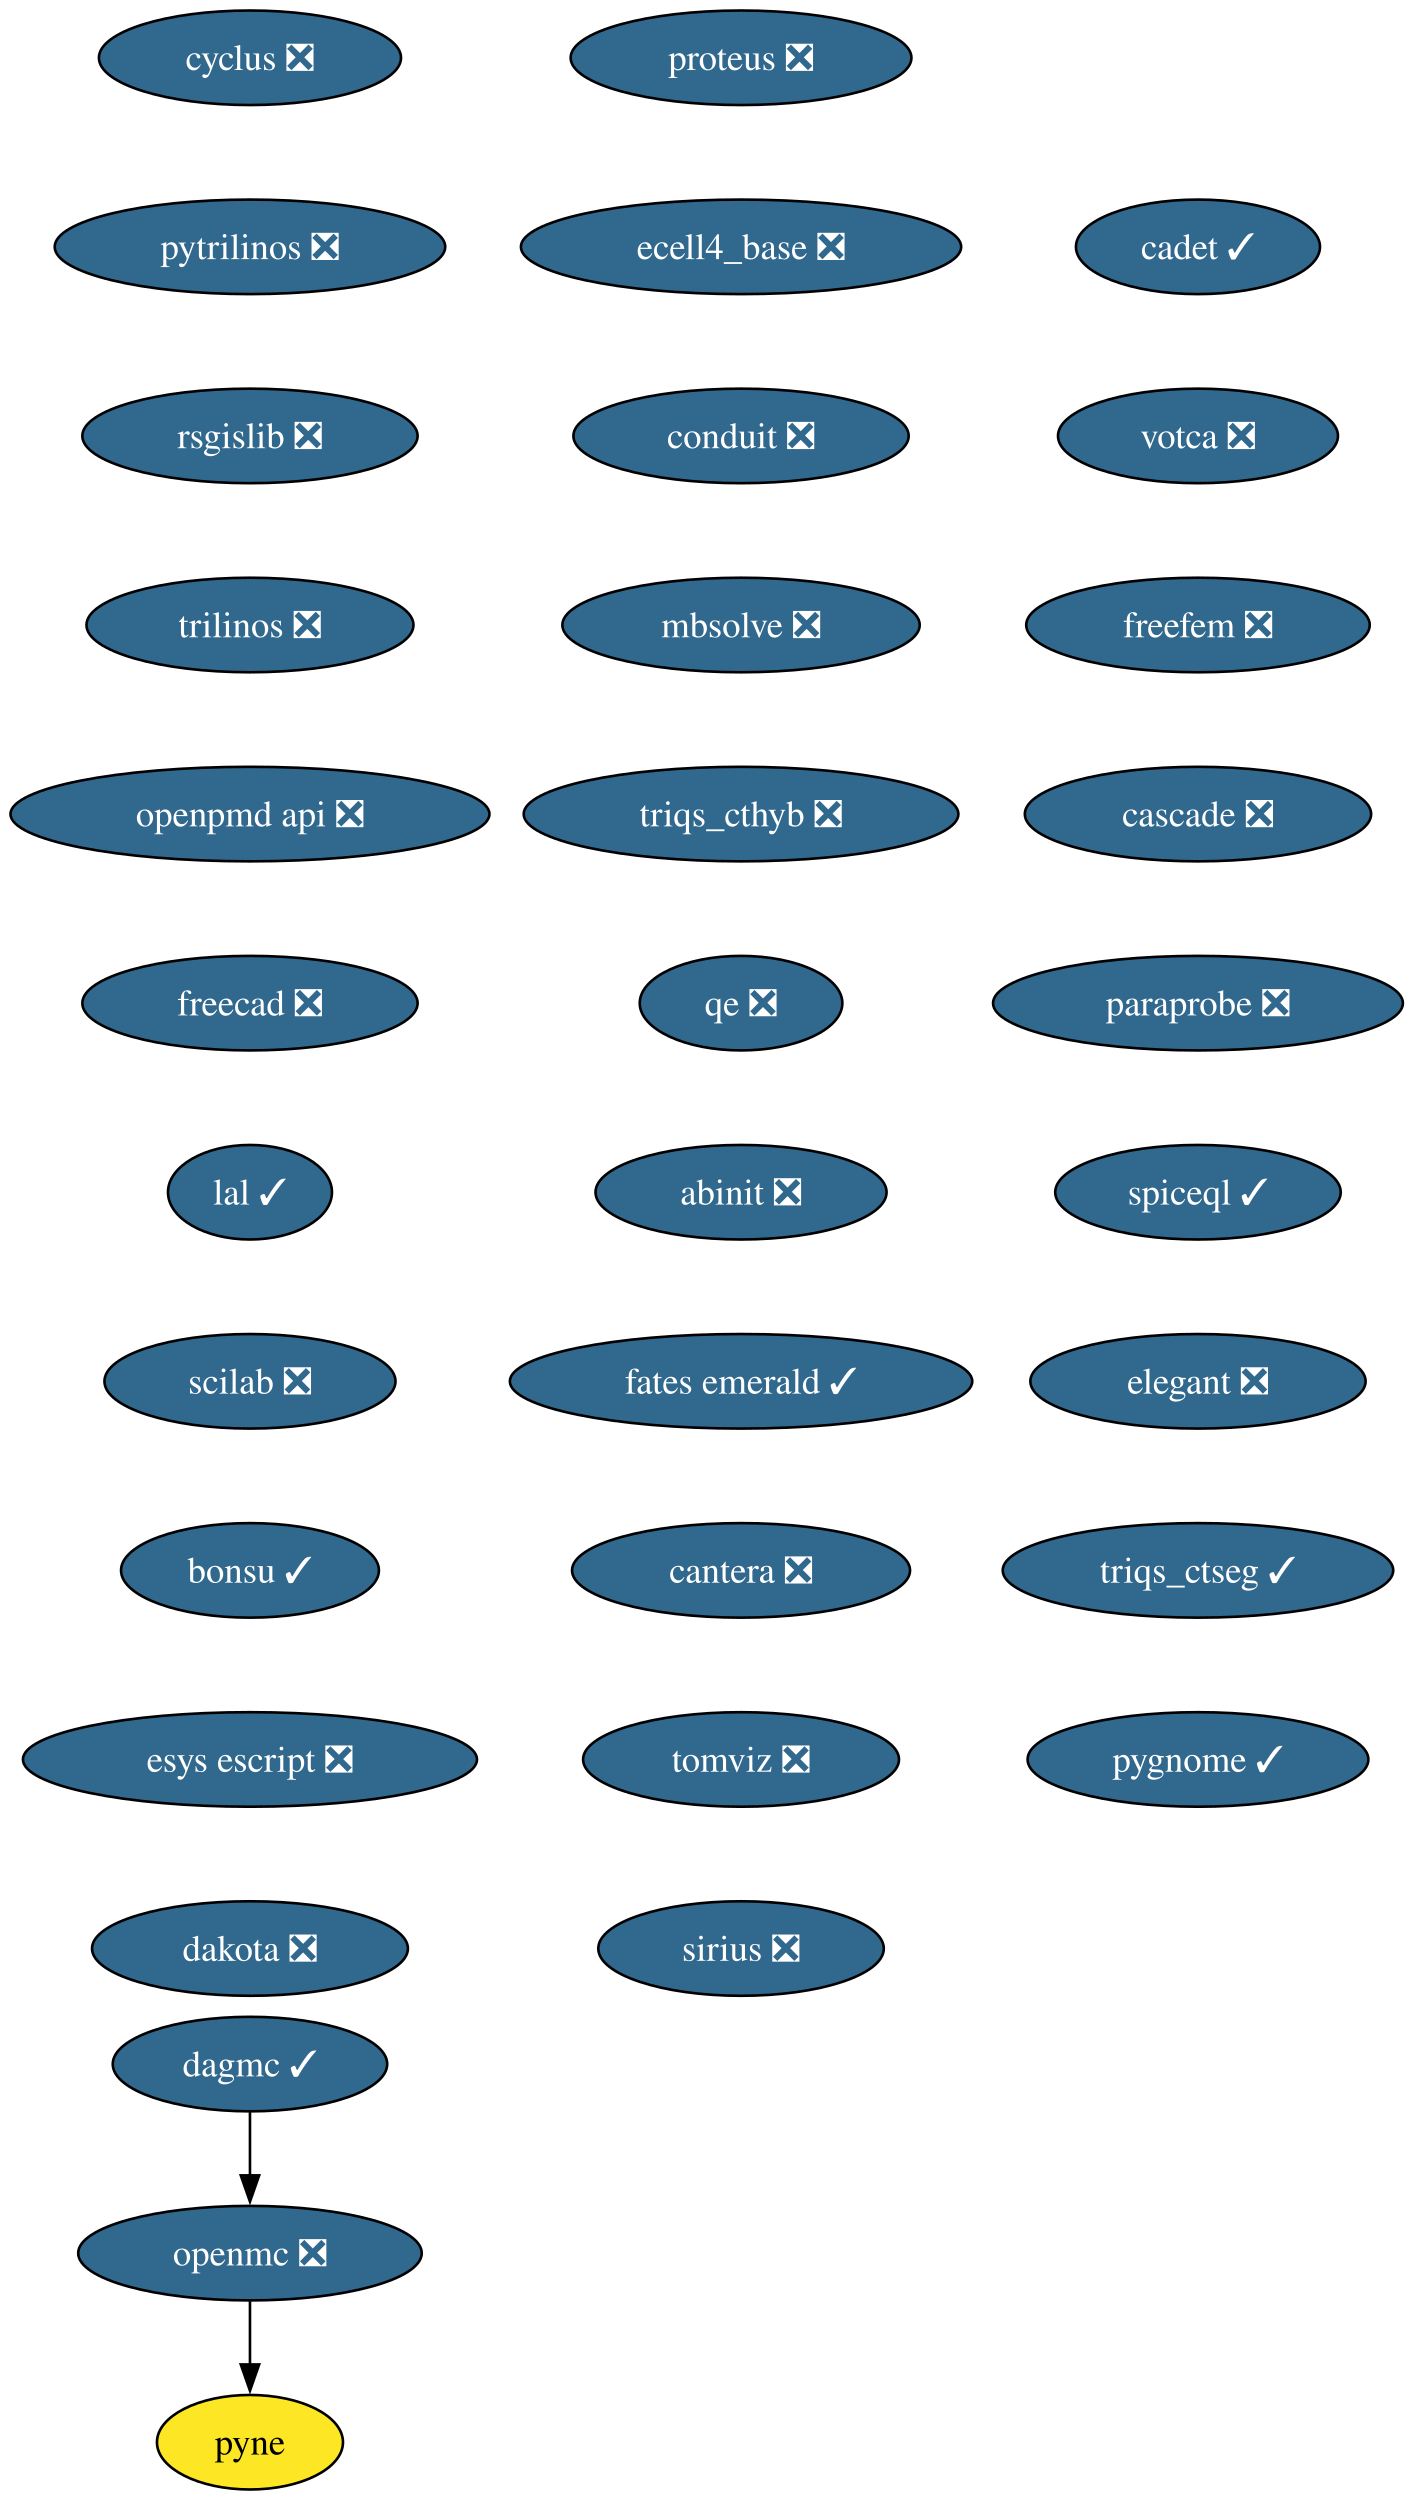
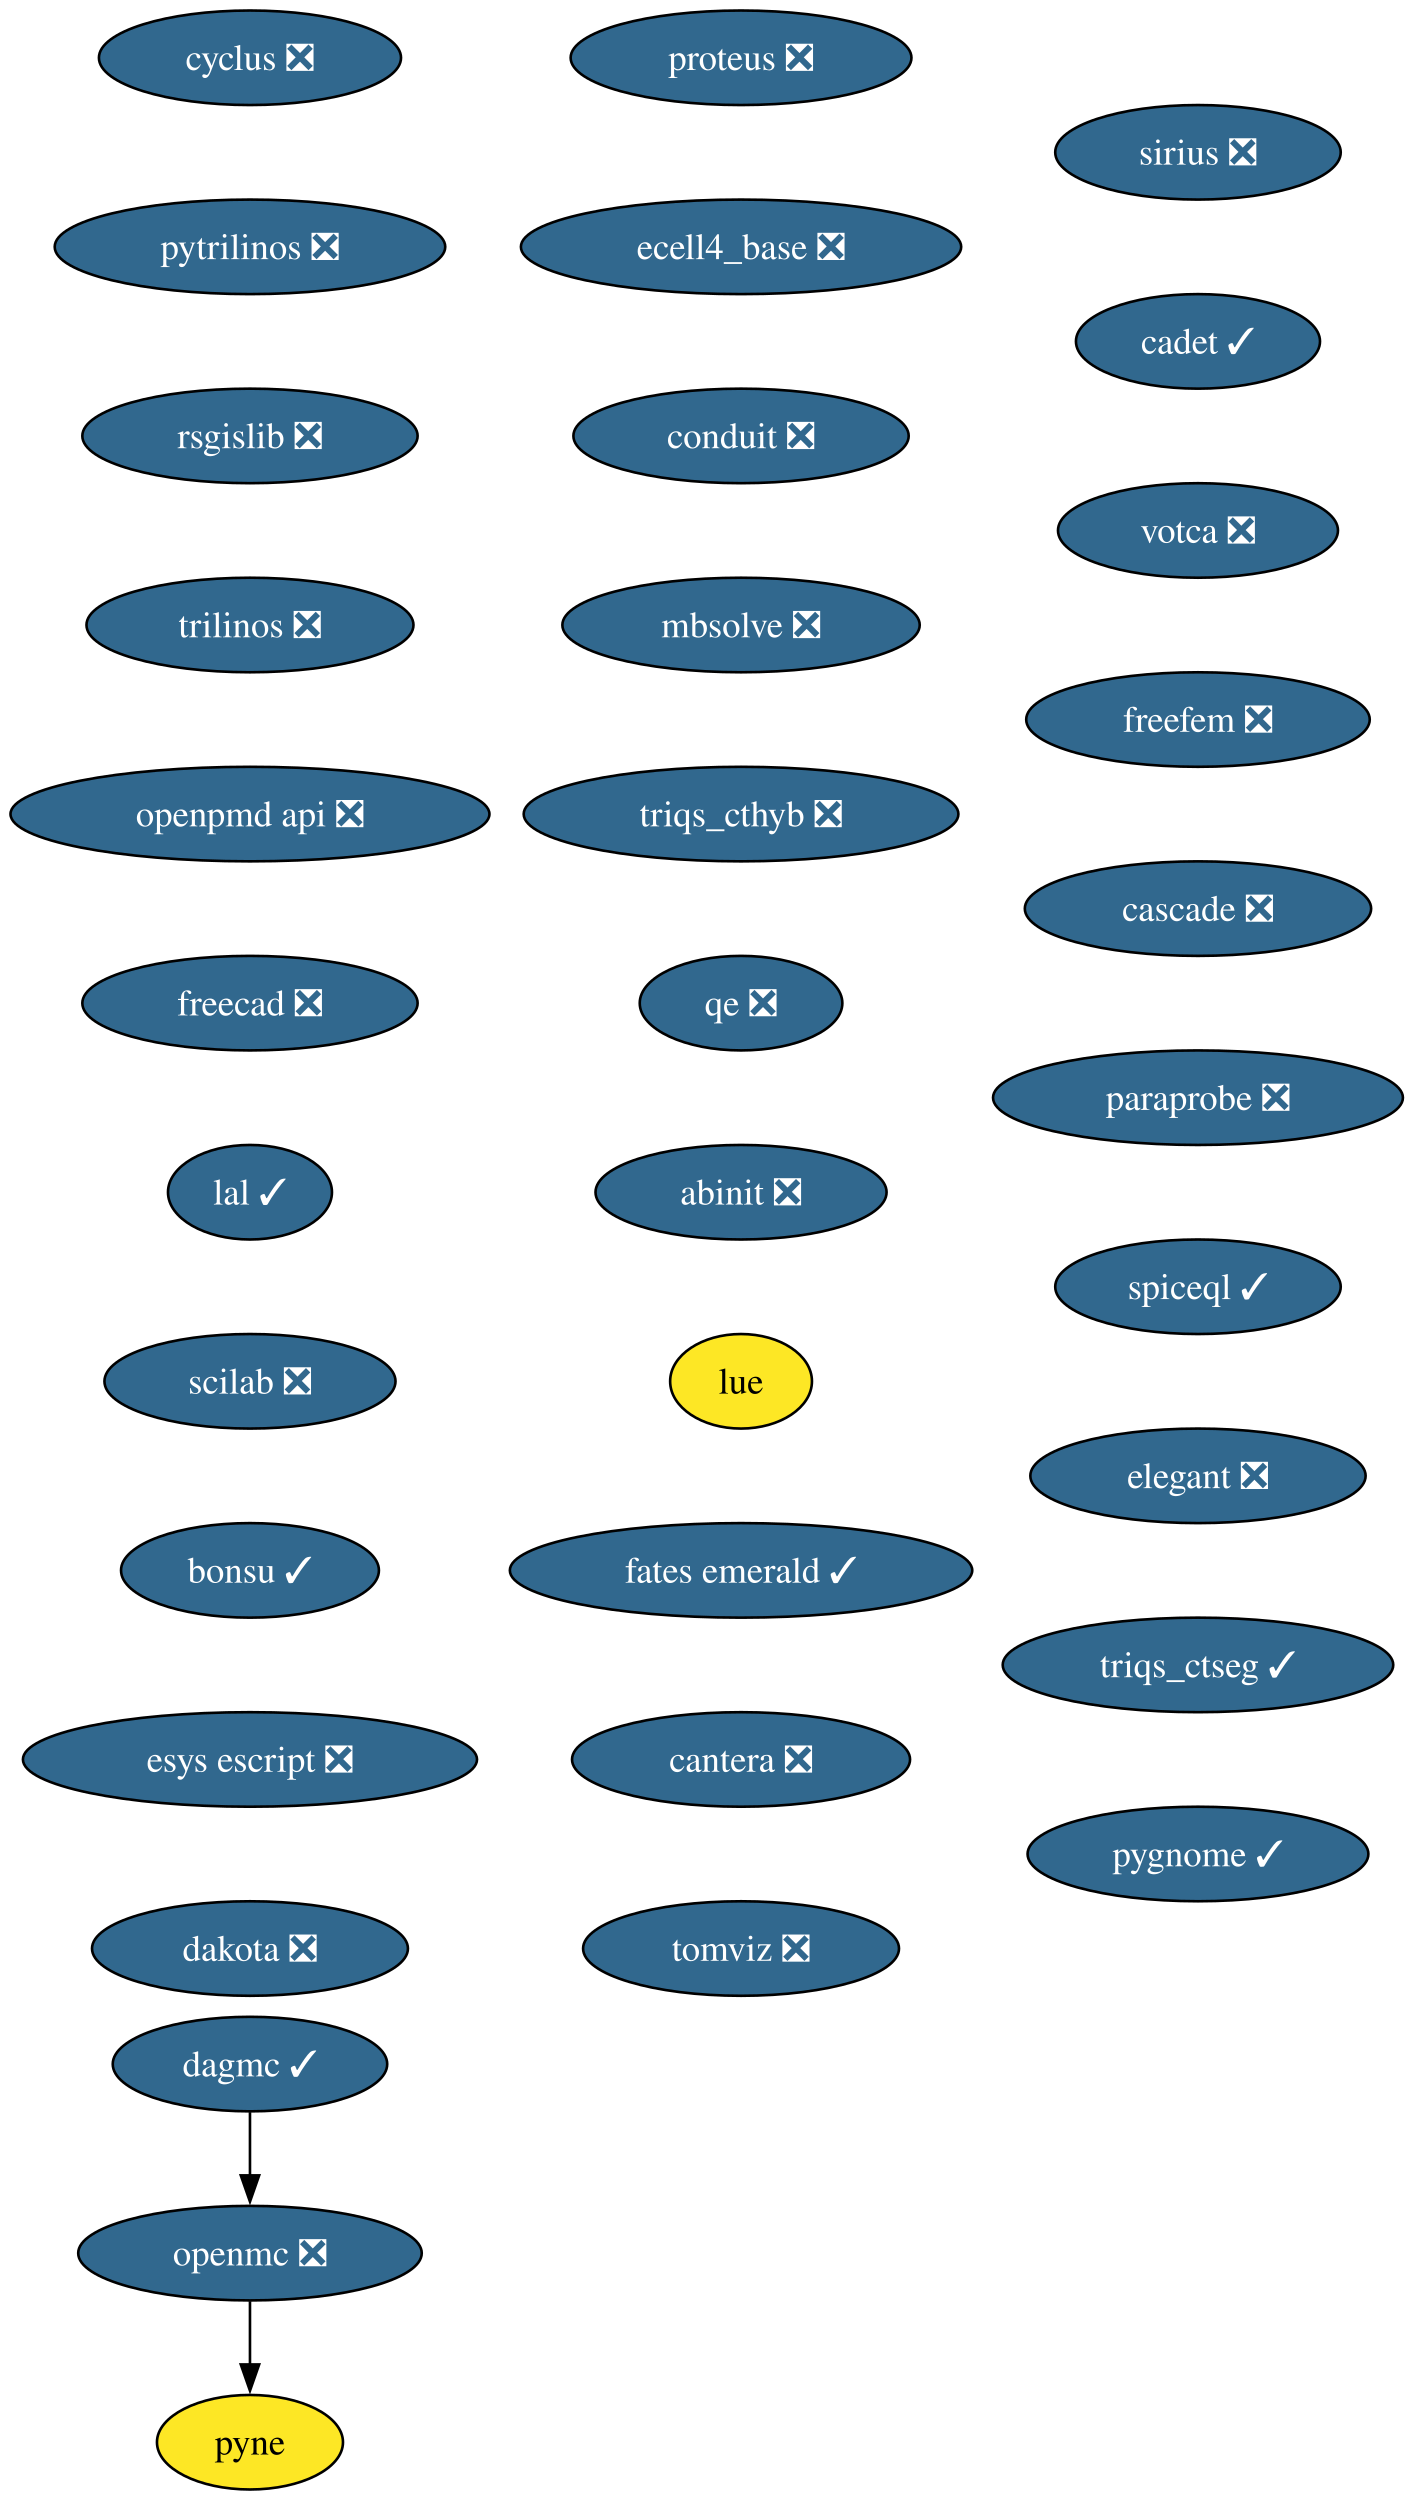
<svg xmlns="http://www.w3.org/2000/svg" xmlns:xlink="http://www.w3.org/1999/xlink" width="538pt" height="952pt" viewBox="0.00 0.00 538.00 952.00">
  <g id="graph0" class="graph" transform="scale(1 1) rotate(0) translate(4 948)">
    <polygon fill="white" stroke="none" points="-4,4 -4,-948 534.23,-948 534.23,4 -4,4" />
    <g id="node1" class="node">
      <g id="a_node1">
        <a xlink:href="https://github.com/conda-forge/cyclus-feedstock/pull/107" xlink:title="cyclus ❎">
          <ellipse fill="#31688e" stroke="black" cx="91.19" cy="-926" rx="57.52" ry="18" />
          <text xml:space="preserve" text-anchor="middle" x="91.19" y="-921.33" font-family="Times,serif" font-size="14.00" fill="white">cyclus ❎</text>
        </a>
      </g>
    </g>
    <g id="node2" class="node">
      <g id="a_node2">
        <a xlink:href="https://github.com/conda-forge/pytrilinos-feedstock/pull/60" xlink:title="pytrilinos ❎">
          <ellipse fill="#31688e" stroke="black" cx="91.19" cy="-854" rx="74.36" ry="18" />
          <text xml:space="preserve" text-anchor="middle" x="91.19" y="-849.33" font-family="Times,serif" font-size="14.00" fill="white">pytrilinos ❎</text>
        </a>
      </g>
    </g>
    <g id="node5" class="node">
      <g id="a_node5">
        <a xlink:href="https://github.com/conda-forge/rsgislib-feedstock/pull/97" xlink:title="rsgislib ❎">
          <ellipse fill="#31688e" stroke="black" cx="91.19" cy="-782" rx="63.84" ry="18" />
          <text xml:space="preserve" text-anchor="middle" x="91.19" y="-777.33" font-family="Times,serif" font-size="14.00" fill="white">rsgislib ❎</text>
        </a>
      </g>
    </g>
    <g id="node3" class="node">
      <g id="a_node3">
        <a xlink:href="https://github.com/conda-forge/openmc-feedstock/pull/79" xlink:title="openmc ❎">
          <ellipse fill="#31688e" stroke="black" cx="91.19" cy="-90" rx="65.41" ry="18" />
          <text xml:space="preserve" text-anchor="middle" x="91.19" y="-85.33" font-family="Times,serif" font-size="14.00" fill="white">openmc ❎</text>
        </a>
      </g>
    </g>
    <g id="node4" class="node">
      <g id="a_node4">
        <a xlink:href="https://github.com/conda-forge/pyne-feedstock" xlink:title="pyne">
          <ellipse fill="#fde725" stroke="black" cx="91.19" cy="-18" rx="35.42" ry="18" />
          <text xml:space="preserve" text-anchor="middle" x="91.19" y="-13.32" font-family="Times,serif" font-size="14.00">pyne</text>
        </a>
      </g>
    </g>
    <g id="edge2" class="edge">
      <path fill="none" stroke="black" d="M91.19,-71.7C91.19,-64.41 91.19,-55.73 91.19,-47.54" />
      <polygon fill="black" stroke="black" points="94.69,-47.62 91.19,-37.62 87.69,-47.62 94.69,-47.62" />
    </g>
    <g id="node6" class="node">
      <g id="a_node6">
        <a xlink:href="https://github.com/conda-forge/trilinos-feedstock/pull/53" xlink:title="trilinos ❎">
          <ellipse fill="#31688e" stroke="black" cx="91.19" cy="-710" rx="62.26" ry="18" />
          <text xml:space="preserve" text-anchor="middle" x="91.19" y="-705.33" font-family="Times,serif" font-size="14.00" fill="white">trilinos ❎</text>
        </a>
      </g>
    </g>
    <g id="node7" class="node">
      <g id="a_node7">
        <a xlink:href="https://github.com/conda-forge/openpmd-api-feedstock/pull/122" xlink:title="openpmd api ❎">
          <ellipse fill="#31688e" stroke="black" cx="91.19" cy="-638" rx="91.19" ry="18" />
          <text xml:space="preserve" text-anchor="middle" x="91.19" y="-633.33" font-family="Times,serif" font-size="14.00" fill="white">openpmd api ❎</text>
        </a>
      </g>
    </g>
    <g id="node8" class="node">
      <g id="a_node8">
        <a xlink:href="https://github.com/conda-forge/freecad-feedstock/pull/144" xlink:title="freecad ❎">
          <ellipse fill="#31688e" stroke="black" cx="91.19" cy="-566" rx="63.84" ry="18" />
          <text xml:space="preserve" text-anchor="middle" x="91.19" y="-561.33" font-family="Times,serif" font-size="14.00" fill="white">freecad ❎</text>
        </a>
      </g>
    </g>
    <g id="node9" class="node">
      <g id="a_node9">
        <a xlink:href="https://github.com/conda-forge/lal-feedstock/pull/108" xlink:title="lal ✓">
          <ellipse fill="#31688e" stroke="black" cx="91.19" cy="-494" rx="31.22" ry="18" />
          <text xml:space="preserve" text-anchor="middle" x="91.19" y="-489.32" font-family="Times,serif" font-size="14.00" fill="white">lal ✓</text>
        </a>
      </g>
    </g>
    <g id="node10" class="node">
      <g id="a_node10">
        <a xlink:href="https://github.com/conda-forge/scilab-feedstock/pull/57" xlink:title="scilab ❎">
          <ellipse fill="#31688e" stroke="black" cx="91.19" cy="-422" rx="55.42" ry="18" />
          <text xml:space="preserve" text-anchor="middle" x="91.19" y="-417.32" font-family="Times,serif" font-size="14.00" fill="white">scilab ❎</text>
        </a>
      </g>
    </g>
    <g id="node11" class="node">
      <g id="a_node11">
        <a xlink:href="https://github.com/conda-forge/bonsu-feedstock/pull/81" xlink:title="bonsu ✓">
          <ellipse fill="#31688e" stroke="black" cx="91.19" cy="-350" rx="49.1" ry="18" />
          <text xml:space="preserve" text-anchor="middle" x="91.19" y="-345.32" font-family="Times,serif" font-size="14.00" fill="white">bonsu ✓</text>
        </a>
      </g>
    </g>
    <g id="node12" class="node">
      <g id="a_node12">
        <a xlink:href="https://github.com/conda-forge/esys-escript-feedstock/pull/80" xlink:title="esys escript ❎">
          <ellipse fill="#31688e" stroke="black" cx="91.19" cy="-278" rx="86.46" ry="18" />
          <text xml:space="preserve" text-anchor="middle" x="91.19" y="-273.32" font-family="Times,serif" font-size="14.00" fill="white">esys escript ❎</text>
        </a>
      </g>
    </g>
    <g id="node13" class="node">
      <g id="a_node13">
        <a xlink:href="https://github.com/conda-forge/dakota-feedstock/pull/56" xlink:title="dakota ❎">
          <ellipse fill="#31688e" stroke="black" cx="91.19" cy="-206" rx="60.15" ry="18" />
          <text xml:space="preserve" text-anchor="middle" x="91.19" y="-201.32" font-family="Times,serif" font-size="14.00" fill="white">dakota ❎</text>
        </a>
      </g>
    </g>
    <g id="node14" class="node">
      <g id="a_node14">
        <a xlink:href="https://github.com/conda-forge/proteus-feedstock/pull/75" xlink:title="proteus ❎">
          <ellipse fill="#31688e" stroke="black" cx="278.19" cy="-926" rx="64.89" ry="18" />
          <text xml:space="preserve" text-anchor="middle" x="278.19" y="-921.33" font-family="Times,serif" font-size="14.00" fill="white">proteus ❎</text>
        </a>
      </g>
    </g>
    <g id="node15" class="node">
      <g id="a_node15">
        <a xlink:href="https://github.com/conda-forge/ecell4_base-feedstock/pull/34" xlink:title="ecell4_base ❎">
          <ellipse fill="#31688e" stroke="black" cx="278.19" cy="-854" rx="83.83" ry="18" />
          <text xml:space="preserve" text-anchor="middle" x="278.19" y="-849.33" font-family="Times,serif" font-size="14.00" fill="white">ecell4_base ❎</text>
        </a>
      </g>
    </g>
    <g id="node16" class="node">
      <g id="a_node16">
        <a xlink:href="https://github.com/conda-forge/conduit-feedstock/pull/52" xlink:title="conduit ❎">
          <ellipse fill="#31688e" stroke="black" cx="278.19" cy="-782" rx="63.84" ry="18" />
          <text xml:space="preserve" text-anchor="middle" x="278.19" y="-777.33" font-family="Times,serif" font-size="14.00" fill="white">conduit ❎</text>
        </a>
      </g>
    </g>
    <g id="node17" class="node">
      <g id="a_node17">
        <a xlink:href="https://github.com/conda-forge/mbsolve-feedstock/pull/21" xlink:title="mbsolve ❎">
          <ellipse fill="#31688e" stroke="black" cx="278.19" cy="-710" rx="68.04" ry="18" />
          <text xml:space="preserve" text-anchor="middle" x="278.19" y="-705.33" font-family="Times,serif" font-size="14.00" fill="white">mbsolve ❎</text>
        </a>
      </g>
    </g>
    <g id="node19" class="node">
      <g id="a_node19">
        <a xlink:href="https://github.com/conda-forge/triqs_cthyb-feedstock/pull/48" xlink:title="triqs_cthyb ❎">
          <ellipse fill="#31688e" stroke="black" cx="278.19" cy="-638" rx="82.77" ry="18" />
          <text xml:space="preserve" text-anchor="middle" x="278.19" y="-633.33" font-family="Times,serif" font-size="14.00" fill="white">triqs_cthyb ❎</text>
        </a>
      </g>
    </g>
    <g id="node18" class="node">
      <g id="a_node18">
        <a xlink:href="https://github.com/conda-forge/dagmc-feedstock/pull/36" xlink:title="dagmc ✓">
          <ellipse fill="#31688e" stroke="black" cx="91.19" cy="-162" rx="52.26" ry="18" />
          <text xml:space="preserve" text-anchor="middle" x="91.19" y="-157.32" font-family="Times,serif" font-size="14.00" fill="white">dagmc ✓</text>
        </a>
      </g>
    </g>
    <g id="edge15" class="edge">
      <path fill="none" stroke="black" d="M91.19,-143.7C91.19,-136.41 91.19,-127.73 91.19,-119.54" />
      <polygon fill="black" stroke="black" points="94.69,-119.62 91.19,-109.62 87.69,-119.62 94.69,-119.62" />
    </g>
    <g id="node20" class="node">
      <g id="a_node20">
        <a xlink:href="https://github.com/conda-forge/qe-feedstock/pull/71" xlink:title="qe ❎">
          <ellipse fill="#31688e" stroke="black" cx="278.19" cy="-566" rx="38.58" ry="18" />
          <text xml:space="preserve" text-anchor="middle" x="278.19" y="-561.33" font-family="Times,serif" font-size="14.00" fill="white">qe ❎</text>
        </a>
      </g>
    </g>
    <g id="node21" class="node">
      <g id="a_node21">
        <a xlink:href="https://github.com/conda-forge/abinit-feedstock/pull/70" xlink:title="abinit ❎">
          <ellipse fill="#31688e" stroke="black" cx="278.19" cy="-494" rx="55.42" ry="18" />
          <text xml:space="preserve" text-anchor="middle" x="278.19" y="-489.32" font-family="Times,serif" font-size="14.00" fill="white">abinit ❎</text>
        </a>
      </g>
    </g>
    <g id="node22" class="node">
      <g id="a_node22">
-         <a xlink:href="https://github.com/conda-forge/fates-emerald-feedstock/pull/22" xlink:title="fates emerald ✓">
-           <ellipse fill="#31688e" stroke="black" cx="278.19" cy="-422" rx="88.04" ry="18" />
-           <text xml:space="preserve" text-anchor="middle" x="278.19" y="-417.32" font-family="Times,serif" font-size="14.00" fill="white">fates emerald ✓</text>
+         <a xlink:href="https://github.com/conda-forge/lue-feedstock" xlink:title="lue">
+           <ellipse fill="#fde725" stroke="black" cx="278.19" cy="-422" rx="27" ry="18" />
+           <text xml:space="preserve" text-anchor="middle" x="278.19" y="-417.32" font-family="Times,serif" font-size="14.00">lue</text>
        </a>
      </g>
    </g>
    <g id="node23" class="node">
      <g id="a_node23">
-         <a xlink:href="https://github.com/conda-forge/cantera-feedstock/pull/58" xlink:title="cantera ❎">
-           <ellipse fill="#31688e" stroke="black" cx="278.19" cy="-350" rx="64.36" ry="18" />
-           <text xml:space="preserve" text-anchor="middle" x="278.19" y="-345.32" font-family="Times,serif" font-size="14.00" fill="white">cantera ❎</text>
+         <a xlink:href="https://github.com/conda-forge/fates-emerald-feedstock/pull/22" xlink:title="fates emerald ✓">
+           <ellipse fill="#31688e" stroke="black" cx="278.19" cy="-350" rx="88.04" ry="18" />
+           <text xml:space="preserve" text-anchor="middle" x="278.19" y="-345.32" font-family="Times,serif" font-size="14.00" fill="white">fates emerald ✓</text>
        </a>
      </g>
    </g>
    <g id="node24" class="node">
      <g id="a_node24">
-         <a xlink:href="https://github.com/conda-forge/tomviz-feedstock/pull/74" xlink:title="tomviz ❎">
-           <ellipse fill="#31688e" stroke="black" cx="278.19" cy="-278" rx="60.15" ry="18" />
-           <text xml:space="preserve" text-anchor="middle" x="278.19" y="-273.32" font-family="Times,serif" font-size="14.00" fill="white">tomviz ❎</text>
+         <a xlink:href="https://github.com/conda-forge/cantera-feedstock/pull/58" xlink:title="cantera ❎">
+           <ellipse fill="#31688e" stroke="black" cx="278.19" cy="-278" rx="64.36" ry="18" />
+           <text xml:space="preserve" text-anchor="middle" x="278.19" y="-273.32" font-family="Times,serif" font-size="14.00" fill="white">cantera ❎</text>
        </a>
      </g>
    </g>
    <g id="node25" class="node">
      <g id="a_node25">
-         <a xlink:href="https://github.com/conda-forge/sirius-feedstock/pull/36" xlink:title="sirius ❎">
-           <ellipse fill="#31688e" stroke="black" cx="278.19" cy="-206" rx="54.36" ry="18" />
-           <text xml:space="preserve" text-anchor="middle" x="278.19" y="-201.32" font-family="Times,serif" font-size="14.00" fill="white">sirius ❎</text>
+         <a xlink:href="https://github.com/conda-forge/tomviz-feedstock/pull/74" xlink:title="tomviz ❎">
+           <ellipse fill="#31688e" stroke="black" cx="278.19" cy="-206" rx="60.15" ry="18" />
+           <text xml:space="preserve" text-anchor="middle" x="278.19" y="-201.32" font-family="Times,serif" font-size="14.00" fill="white">tomviz ❎</text>
        </a>
      </g>
    </g>
    <g id="node26" class="node">
      <g id="a_node26">
-         <a xlink:href="https://github.com/conda-forge/cadet-feedstock/pull/26" xlink:title="cadet ✓">
-           <ellipse fill="#31688e" stroke="black" cx="452.19" cy="-854" rx="46.47" ry="18" />
-           <text xml:space="preserve" text-anchor="middle" x="452.19" y="-849.33" font-family="Times,serif" font-size="14.00" fill="white">cadet ✓</text>
+         <a xlink:href="https://github.com/conda-forge/sirius-feedstock/pull/36" xlink:title="sirius ❎">
+           <ellipse fill="#31688e" stroke="black" cx="452.19" cy="-890" rx="54.36" ry="18" />
+           <text xml:space="preserve" text-anchor="middle" x="452.19" y="-885.33" font-family="Times,serif" font-size="14.00" fill="white">sirius ❎</text>
        </a>
      </g>
    </g>
    <g id="node27" class="node">
      <g id="a_node27">
-         <a xlink:href="https://github.com/conda-forge/votca-feedstock/pull/27" xlink:title="votca ❎">
-           <ellipse fill="#31688e" stroke="black" cx="452.19" cy="-782" rx="53.31" ry="18" />
-           <text xml:space="preserve" text-anchor="middle" x="452.19" y="-777.33" font-family="Times,serif" font-size="14.00" fill="white">votca ❎</text>
+         <a xlink:href="https://github.com/conda-forge/cadet-feedstock/pull/26" xlink:title="cadet ✓">
+           <ellipse fill="#31688e" stroke="black" cx="452.19" cy="-818" rx="46.47" ry="18" />
+           <text xml:space="preserve" text-anchor="middle" x="452.19" y="-813.33" font-family="Times,serif" font-size="14.00" fill="white">cadet ✓</text>
        </a>
      </g>
    </g>
    <g id="node28" class="node">
      <g id="a_node28">
-         <a xlink:href="https://github.com/conda-forge/freefem-feedstock/pull/44" xlink:title="freefem ❎">
-           <ellipse fill="#31688e" stroke="black" cx="452.19" cy="-710" rx="65.41" ry="18" />
-           <text xml:space="preserve" text-anchor="middle" x="452.19" y="-705.33" font-family="Times,serif" font-size="14.00" fill="white">freefem ❎</text>
+         <a xlink:href="https://github.com/conda-forge/votca-feedstock/pull/27" xlink:title="votca ❎">
+           <ellipse fill="#31688e" stroke="black" cx="452.19" cy="-746" rx="53.31" ry="18" />
+           <text xml:space="preserve" text-anchor="middle" x="452.19" y="-741.33" font-family="Times,serif" font-size="14.00" fill="white">votca ❎</text>
        </a>
      </g>
    </g>
    <g id="node29" class="node">
      <g id="a_node29">
-         <a xlink:href="https://github.com/conda-forge/cascade-feedstock/pull/32" xlink:title="cascade ❎">
-           <ellipse fill="#31688e" stroke="black" cx="452.19" cy="-638" rx="65.94" ry="18" />
-           <text xml:space="preserve" text-anchor="middle" x="452.19" y="-633.33" font-family="Times,serif" font-size="14.00" fill="white">cascade ❎</text>
+         <a xlink:href="https://github.com/conda-forge/freefem-feedstock/pull/44" xlink:title="freefem ❎">
+           <ellipse fill="#31688e" stroke="black" cx="452.19" cy="-674" rx="65.41" ry="18" />
+           <text xml:space="preserve" text-anchor="middle" x="452.19" y="-669.33" font-family="Times,serif" font-size="14.00" fill="white">freefem ❎</text>
        </a>
      </g>
    </g>
    <g id="node30" class="node">
      <g id="a_node30">
-         <a xlink:href="https://github.com/conda-forge/paraprobe-feedstock/pull/21" xlink:title="paraprobe ❎">
-           <ellipse fill="#31688e" stroke="black" cx="452.19" cy="-566" rx="78.04" ry="18" />
-           <text xml:space="preserve" text-anchor="middle" x="452.19" y="-561.33" font-family="Times,serif" font-size="14.00" fill="white">paraprobe ❎</text>
+         <a xlink:href="https://github.com/conda-forge/cascade-feedstock/pull/32" xlink:title="cascade ❎">
+           <ellipse fill="#31688e" stroke="black" cx="452.19" cy="-602" rx="65.94" ry="18" />
+           <text xml:space="preserve" text-anchor="middle" x="452.19" y="-597.33" font-family="Times,serif" font-size="14.00" fill="white">cascade ❎</text>
        </a>
      </g>
    </g>
    <g id="node31" class="node">
      <g id="a_node31">
-         <a xlink:href="https://github.com/conda-forge/spiceql-feedstock/pull/33" xlink:title="spiceql ✓">
-           <ellipse fill="#31688e" stroke="black" cx="452.19" cy="-494" rx="54.36" ry="18" />
-           <text xml:space="preserve" text-anchor="middle" x="452.19" y="-489.32" font-family="Times,serif" font-size="14.00" fill="white">spiceql ✓</text>
+         <a xlink:href="https://github.com/conda-forge/paraprobe-feedstock/pull/21" xlink:title="paraprobe ❎">
+           <ellipse fill="#31688e" stroke="black" cx="452.19" cy="-530" rx="78.04" ry="18" />
+           <text xml:space="preserve" text-anchor="middle" x="452.19" y="-525.33" font-family="Times,serif" font-size="14.00" fill="white">paraprobe ❎</text>
        </a>
      </g>
    </g>
    <g id="node32" class="node">
      <g id="a_node32">
-         <a xlink:href="https://github.com/conda-forge/elegant-feedstock/pull/19" xlink:title="elegant ❎">
-           <ellipse fill="#31688e" stroke="black" cx="452.19" cy="-422" rx="63.84" ry="18" />
-           <text xml:space="preserve" text-anchor="middle" x="452.19" y="-417.32" font-family="Times,serif" font-size="14.00" fill="white">elegant ❎</text>
+         <a xlink:href="https://github.com/conda-forge/spiceql-feedstock/pull/33" xlink:title="spiceql ✓">
+           <ellipse fill="#31688e" stroke="black" cx="452.19" cy="-458" rx="54.36" ry="18" />
+           <text xml:space="preserve" text-anchor="middle" x="452.19" y="-453.32" font-family="Times,serif" font-size="14.00" fill="white">spiceql ✓</text>
        </a>
      </g>
    </g>
    <g id="node33" class="node">
      <g id="a_node33">
-         <a xlink:href="https://github.com/conda-forge/triqs_ctseg-feedstock/pull/9" xlink:title="triqs_ctseg ✓">
-           <ellipse fill="#31688e" stroke="black" cx="452.19" cy="-350" rx="74.36" ry="18" />
-           <text xml:space="preserve" text-anchor="middle" x="452.19" y="-345.32" font-family="Times,serif" font-size="14.00" fill="white">triqs_ctseg ✓</text>
+         <a xlink:href="https://github.com/conda-forge/elegant-feedstock/pull/19" xlink:title="elegant ❎">
+           <ellipse fill="#31688e" stroke="black" cx="452.19" cy="-386" rx="63.84" ry="18" />
+           <text xml:space="preserve" text-anchor="middle" x="452.19" y="-381.32" font-family="Times,serif" font-size="14.00" fill="white">elegant ❎</text>
        </a>
      </g>
    </g>
    <g id="node34" class="node">
      <g id="a_node34">
+         <a xlink:href="https://github.com/conda-forge/triqs_ctseg-feedstock/pull/9" xlink:title="triqs_ctseg ✓">
+           <ellipse fill="#31688e" stroke="black" cx="452.19" cy="-314" rx="74.36" ry="18" />
+           <text xml:space="preserve" text-anchor="middle" x="452.19" y="-309.32" font-family="Times,serif" font-size="14.00" fill="white">triqs_ctseg ✓</text>
+         </a>
+       </g>
+     </g>
+     <g id="node35" class="node">
+       <g id="a_node35">
        <a xlink:href="https://github.com/conda-forge/pygnome-feedstock/pull/4" xlink:title="pygnome ✓">
-           <ellipse fill="#31688e" stroke="black" cx="452.19" cy="-278" rx="64.89" ry="18" />
-           <text xml:space="preserve" text-anchor="middle" x="452.19" y="-273.32" font-family="Times,serif" font-size="14.00" fill="white">pygnome ✓</text>
+           <ellipse fill="#31688e" stroke="black" cx="452.19" cy="-242" rx="64.89" ry="18" />
+           <text xml:space="preserve" text-anchor="middle" x="452.19" y="-237.32" font-family="Times,serif" font-size="14.00" fill="white">pygnome ✓</text>
        </a>
      </g>
    </g>
  </g>
</svg>
